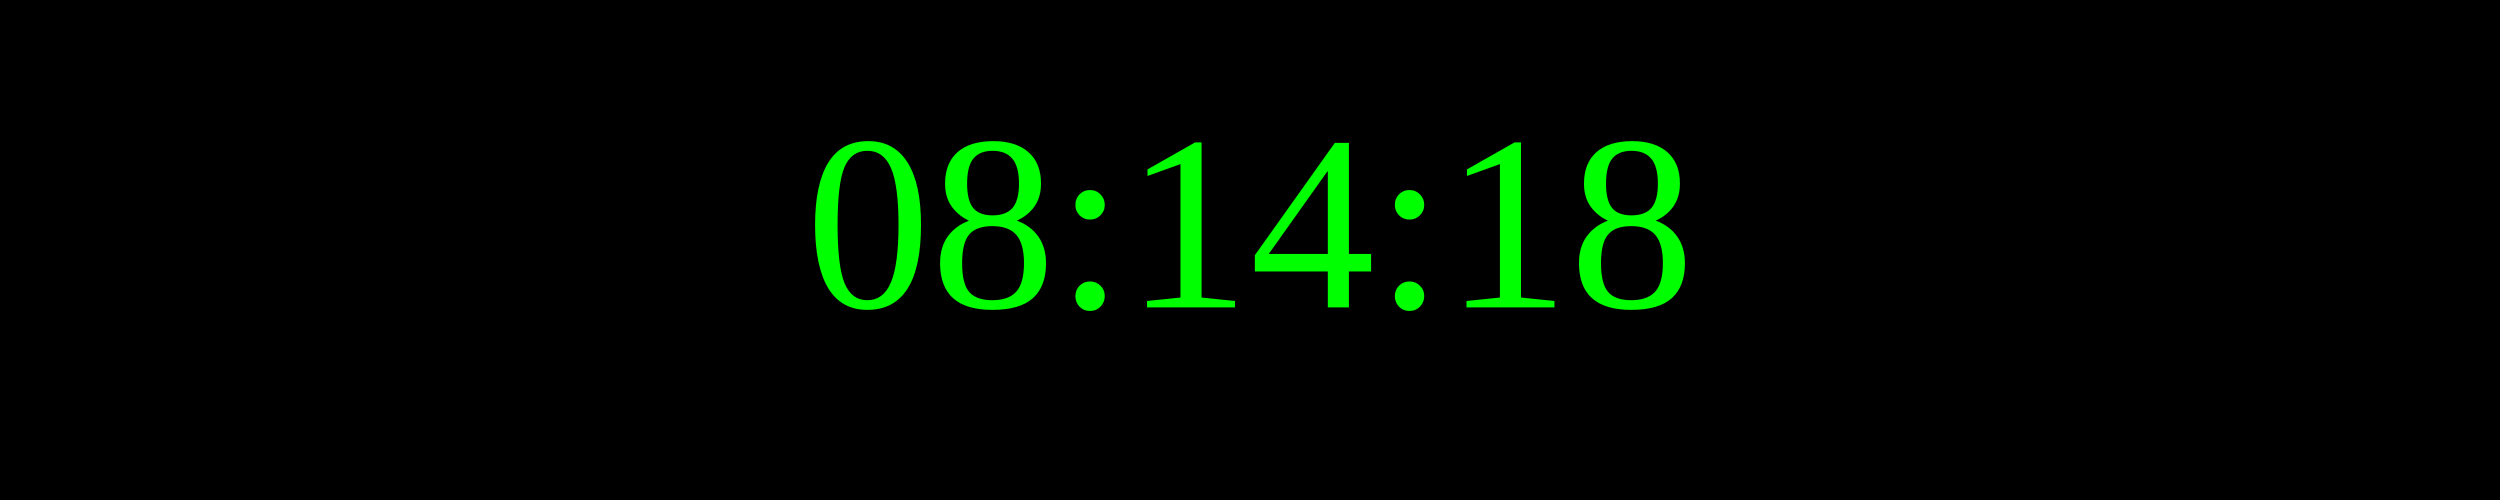
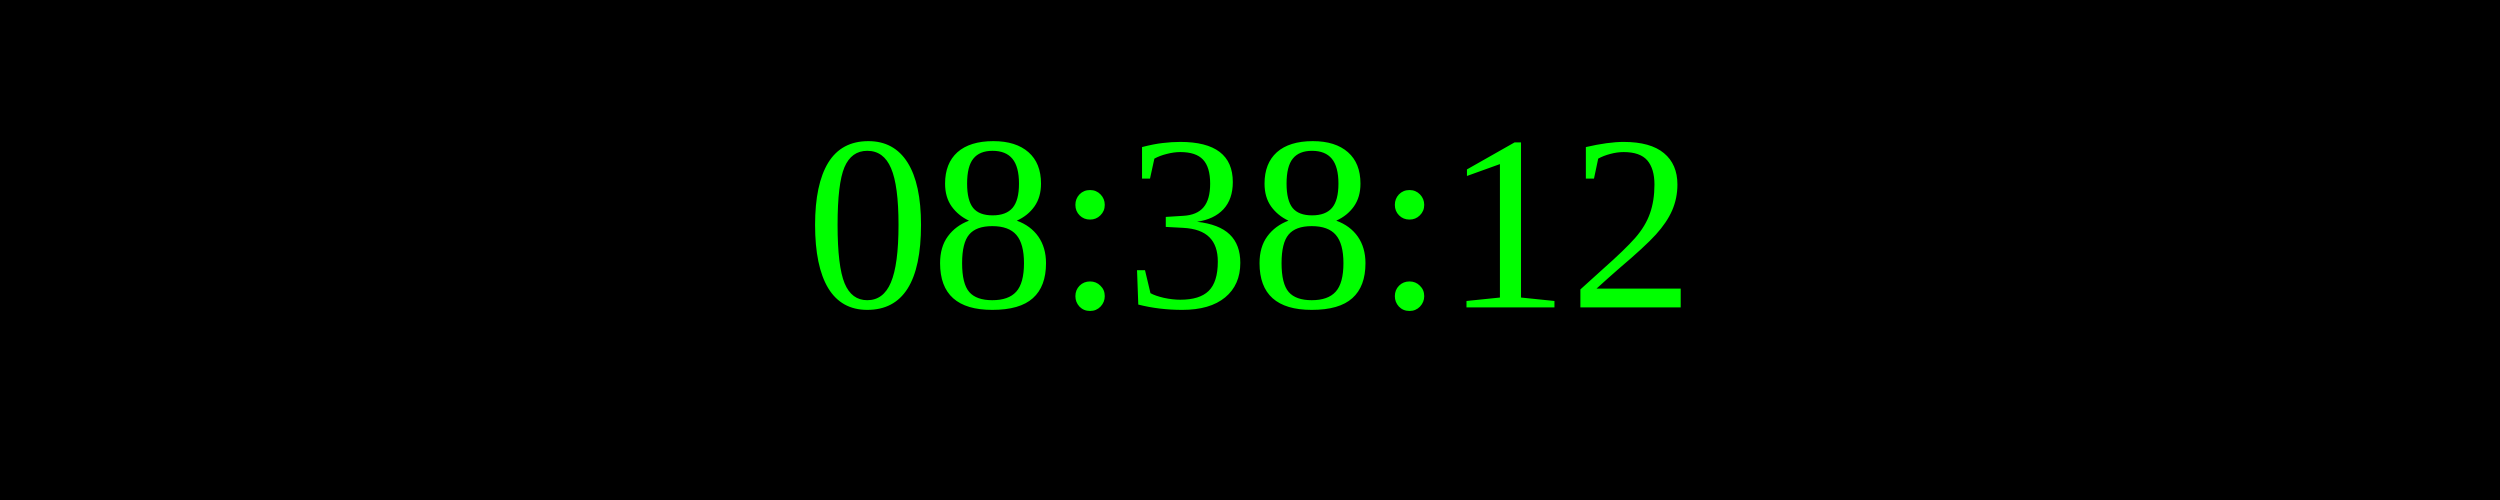
<svg xmlns="http://www.w3.org/2000/svg" width="250" height="50">
  <rect width="100%" height="100%" fill="black" />
  <text x="50%" y="50%" font-size="25" fill="lime" text-anchor="middle" dominant-baseline="middle">
- 08:14:18
+ 08:38:12
</text>
</svg>
